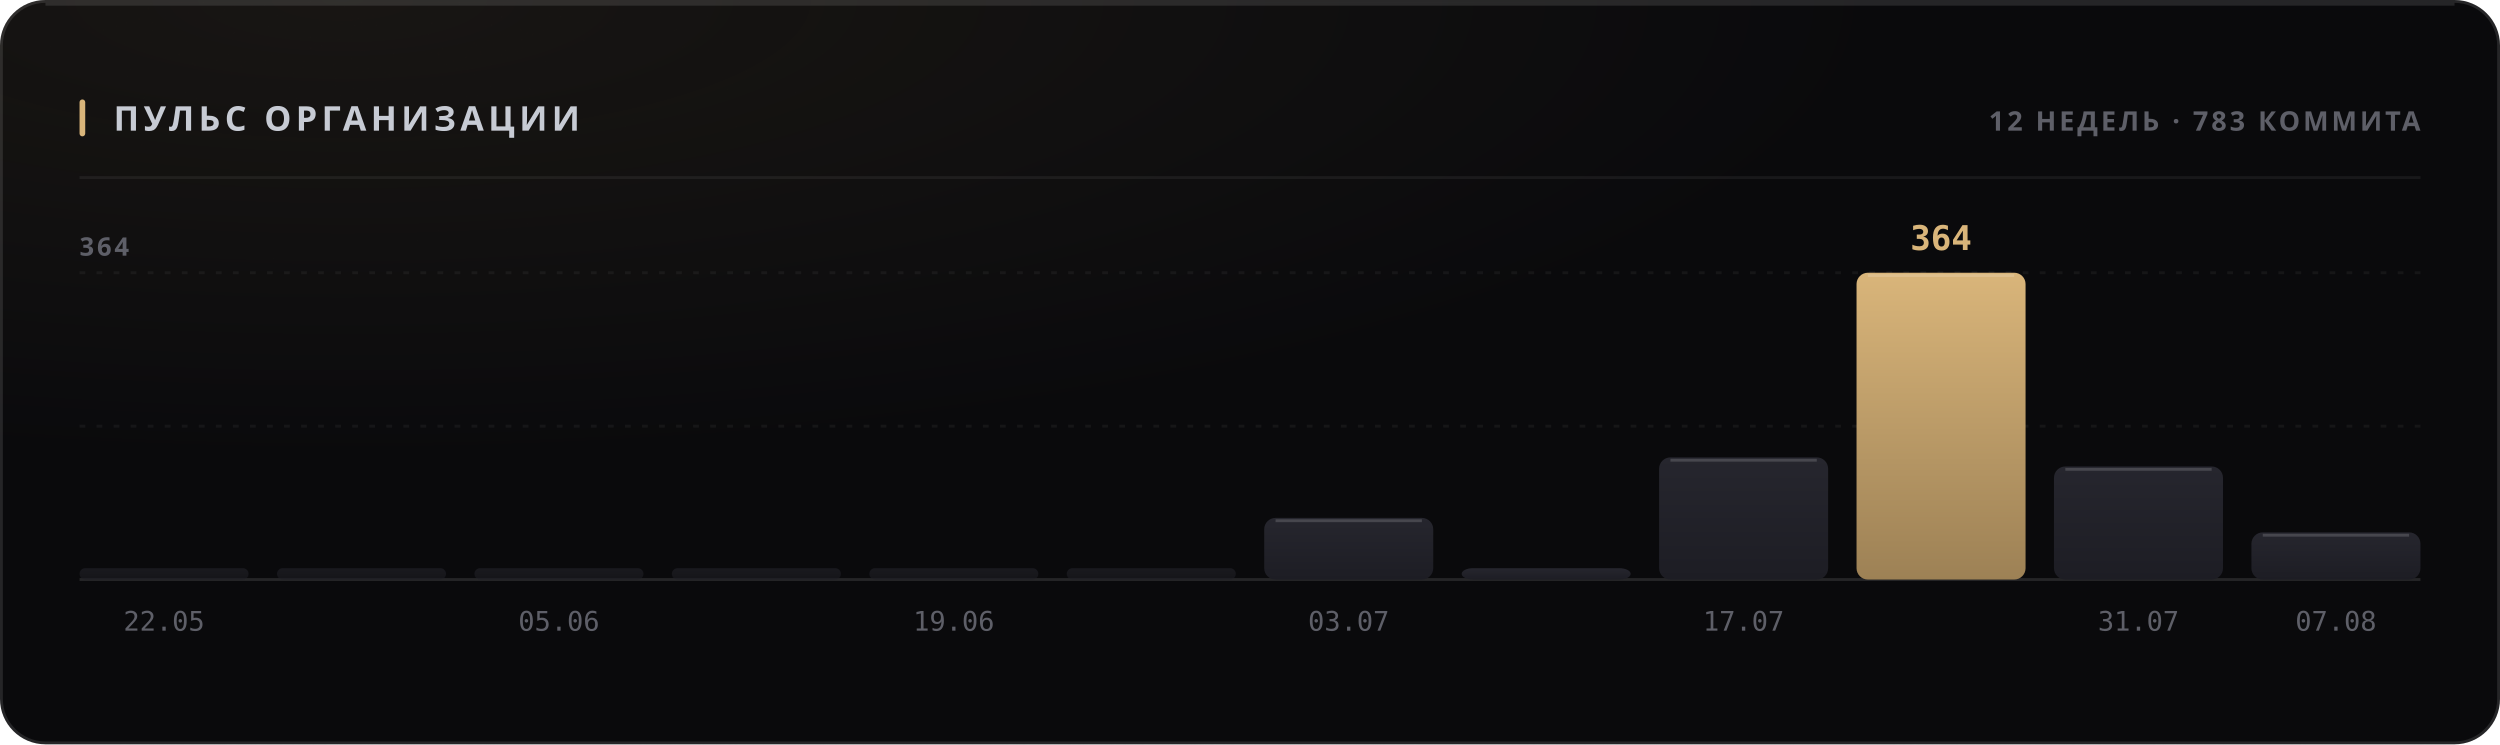
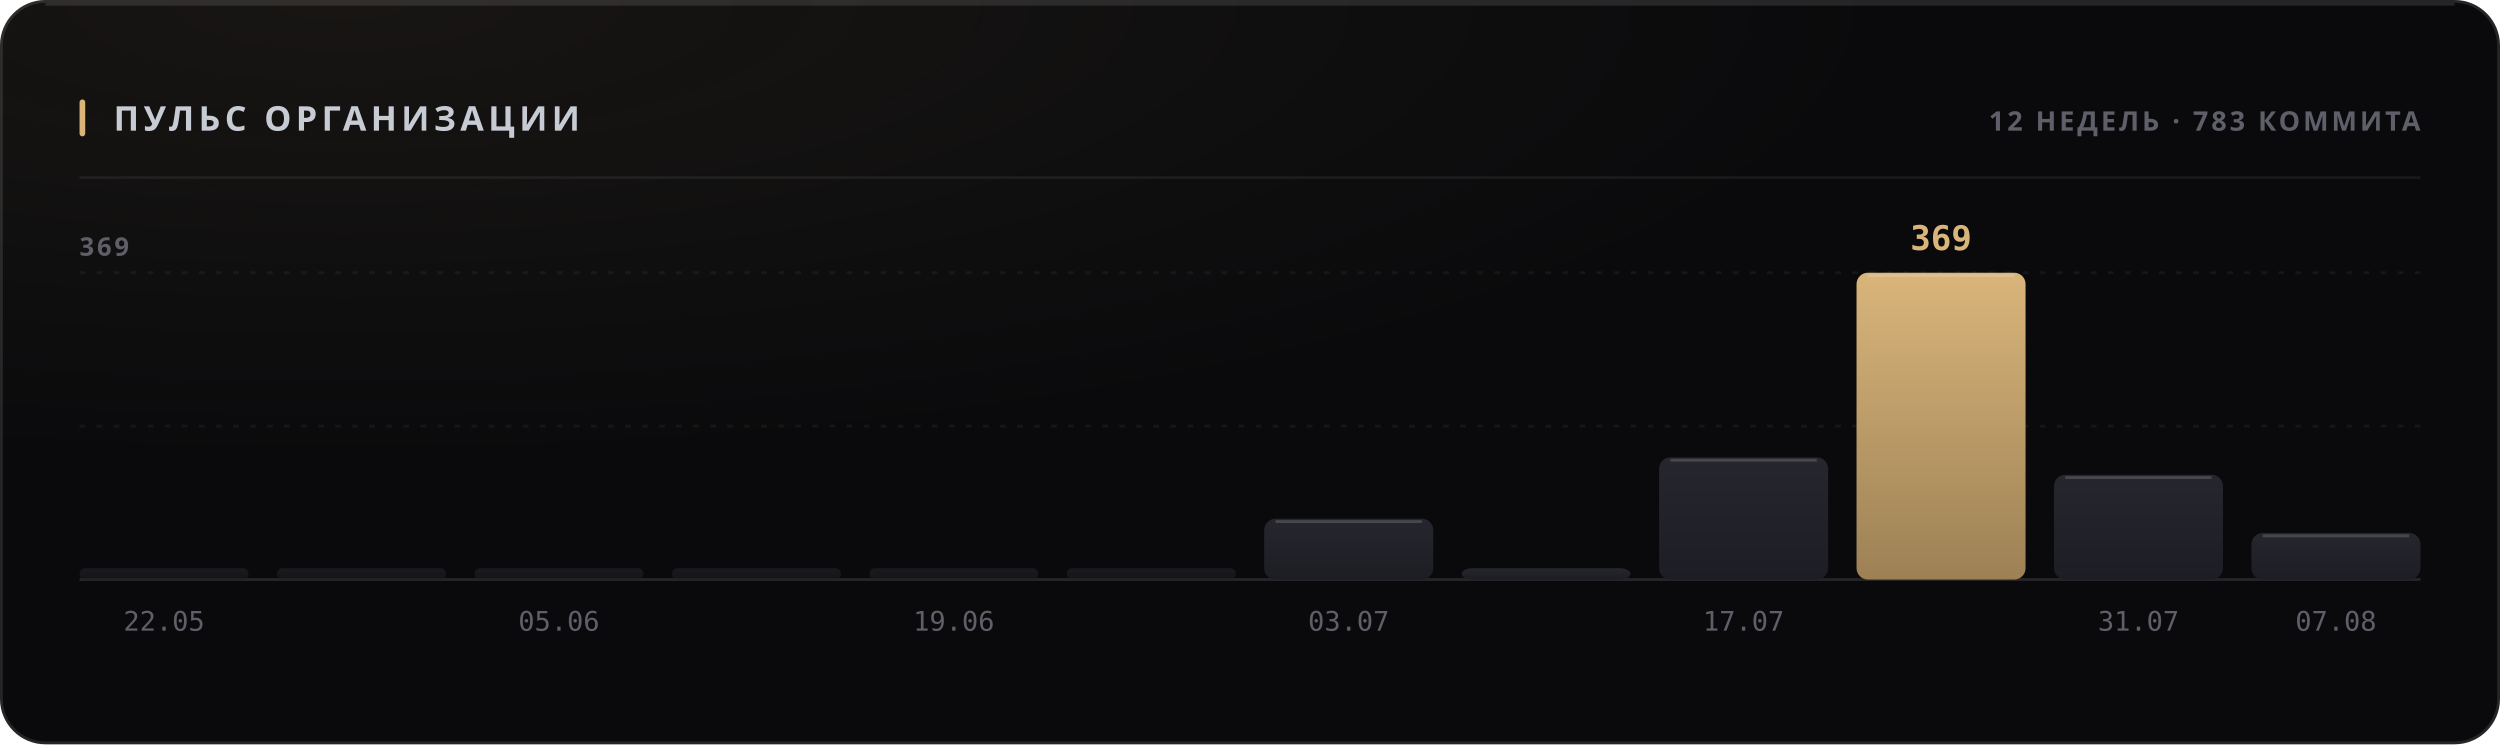
<svg xmlns="http://www.w3.org/2000/svg" width="880" height="262" viewBox="0 0 880 262" role="img">
  <style>
  text { font-family: -apple-system, BlinkMacSystemFont, 'Segoe UI', 'Noto Sans', Helvetica, Arial, sans-serif; }
  .mono { font-family: ui-monospace, 'SF Mono', 'Cascadia Mono', 'DejaVu Sans Mono', Menlo, Consolas, monospace; font-variant-numeric: tabular-nums; }
  .caps { letter-spacing: .1em; text-transform: uppercase; }

  @keyframes sheen  { from { transform: translateX(-120%); } to { transform: translateX(260%); } }
  @keyframes rise   { from { opacity: 0; transform: translateY(6px); } to { opacity: 1; transform: none; } }
  @keyframes slide  { from { opacity: 0; transform: translateX(-8px); } to { opacity: 1; transform: none; } }
  @keyframes grow   { from { transform: scaleY(0); } to { transform: scaleY(1); } }
  @keyframes widen  { from { transform: scaleX(0); } to { transform: scaleX(1); } }
  @keyframes draw   { from { stroke-dashoffset: 200; } to { stroke-dashoffset: 0; } }

  .sheen { animation: sheen 5.5s cubic-bezier(.45,0,.2,1) infinite; }
  .rise  { animation: rise .5s cubic-bezier(.16,1,.3,1) both; }
  .slide { animation: slide .42s cubic-bezier(.16,1,.3,1) both; }
  .bar   { transform-box: fill-box; transform-origin: 50% 100%;
           animation: grow .62s cubic-bezier(.16,1,.3,1) both; }
  .fill  { transform-box: fill-box; transform-origin: 0% 50%;
           animation: widen .8s cubic-bezier(.16,1,.3,1) both; }
  /* The hidden start state lives in the keyframes, never in the static rule.
     A renderer that ignores CSS animations then falls back to the FINISHED
     state — a drawn line, visible text — instead of an empty panel. */
  .spark { stroke-dasharray: 200;
           animation: draw 1.1s cubic-bezier(.16,1,.3,1) both; }

  @media (prefers-reduced-motion: reduce) {
    .sheen { animation: none; opacity: 0; }
    .rise, .slide, .bar, .fill, .spark { animation: none; opacity: 1; transform: none;
                                         stroke-dashoffset: 0; }
  }</style>
  <defs>
    <filter id="grain1" x="0" y="0" width="100%" height="100%">
      <feTurbulence type="fractalNoise" baseFrequency="0.82" numOctaves="3" stitchTiles="stitch" />
      <feColorMatrix type="saturate" values="0" />
    </filter>
    <radialGradient id="wash2" cx="14%" cy="0%" r="62%">
      <stop offset="0%" stop-color="#d9b57a" stop-opacity="0.07" />
      <stop offset="100%" stop-color="#d9b57a" stop-opacity="0" />
    </radialGradient>
    <linearGradient id="barfill3" x1="0" y1="0" x2="0" y2="1">
      <stop offset="0%" stop-color="#26262e" />
      <stop offset="100%" stop-color="#1d1d24" />
    </linearGradient>
    <linearGradient id="barfill4" x1="0" y1="0" x2="0" y2="1">
      <stop offset="0%" stop-color="#26262e" />
      <stop offset="100%" stop-color="#1d1d24" />
    </linearGradient>
    <linearGradient id="barfill5" x1="0" y1="0" x2="0" y2="1">
      <stop offset="0%" stop-color="#26262e" />
      <stop offset="100%" stop-color="#1d1d24" />
    </linearGradient>
    <linearGradient id="barfill6" x1="0" y1="0" x2="0" y2="1">
      <stop offset="0%" stop-color="#26262e" />
      <stop offset="100%" stop-color="#1d1d24" />
    </linearGradient>
    <linearGradient id="barfill7" x1="0" y1="0" x2="0" y2="1">
      <stop offset="0%" stop-color="#26262e" />
      <stop offset="100%" stop-color="#1d1d24" />
    </linearGradient>
    <linearGradient id="barfill8" x1="0" y1="0" x2="0" y2="1">
      <stop offset="0%" stop-color="#26262e" />
      <stop offset="100%" stop-color="#1d1d24" />
    </linearGradient>
    <linearGradient id="barfill9" x1="0" y1="0" x2="0" y2="1">
      <stop offset="0%" stop-color="#26262e" />
      <stop offset="100%" stop-color="#1d1d24" />
    </linearGradient>
    <linearGradient id="barfill10" x1="0" y1="0" x2="0" y2="1">
      <stop offset="0%" stop-color="#26262e" />
      <stop offset="100%" stop-color="#1d1d24" />
    </linearGradient>
    <linearGradient id="barfill11" x1="0" y1="0" x2="0" y2="1">
      <stop offset="0%" stop-color="#26262e" />
      <stop offset="100%" stop-color="#1d1d24" />
    </linearGradient>
    <linearGradient id="barfill12" x1="0" y1="0" x2="0" y2="1">
      <stop offset="0%" stop-color="#d9b57a" />
      <stop offset="100%" stop-color="#9d8155" />
    </linearGradient>
    <linearGradient id="barfill13" x1="0" y1="0" x2="0" y2="1">
      <stop offset="0%" stop-color="#26262e" />
      <stop offset="100%" stop-color="#1d1d24" />
    </linearGradient>
    <linearGradient id="barfill14" x1="0" y1="0" x2="0" y2="1">
      <stop offset="0%" stop-color="#26262e" />
      <stop offset="100%" stop-color="#1d1d24" />
    </linearGradient>
  </defs>
  <rect width="880" height="262" rx="16" fill="#0a0a0c" />
  <rect width="880" height="262" rx="16" fill="url(#wash2)" />
  <rect width="880" height="262" rx="16" filter="url(#grain1)" opacity="0.05" style="mix-blend-mode:overlay" />
  <rect x=".5" y=".5" width="879" height="261" rx="15.5" fill="none" stroke="rgba(255,255,255,0.11)" />
  <path d="M16 1.5 H864" stroke="rgba(255,255,255,0.112)" stroke-width="1" fill="none" />
  <rect x="28" y="35" width="2" height="13" rx="1" fill="#d9b57a" />
  <text x="40" y="46" font-size="12" font-weight="700" fill="#c7cbd4" letter-spacing="0.13em">ПУЛЬС ОРГАНИЗАЦИИ</text>
  <text x="852" y="46" font-size="9.5" font-weight="600" fill="#5e5f68" text-anchor="end" letter-spacing="0.11em">12 НЕДЕЛЬ · 783 КОММИТА</text>
  <path d="M28 62.5 H852" stroke="rgba(255,255,255,0.06)" stroke-width="1" />
  <path d="M28 150.0 H852" stroke="rgba(255,255,255,0.05)" stroke-width="1" stroke-dasharray="2 4" />
  <path d="M28 96.0 H852" stroke="rgba(255,255,255,0.05)" stroke-width="1" stroke-dasharray="2 4" />
  <path d="M28 204 H852" stroke="rgba(255,255,255,0.11)" stroke-width="1" />
-   <text x="28" y="90" font-size="9" font-weight="600" fill="#5e5f68" letter-spacing="0.11em">364</text>
+   <text x="28" y="90" font-size="9" font-weight="600" fill="#5e5f68" letter-spacing="0.11em">369</text>
  <rect class="bar" x="28.0" y="200.0" width="59.5" height="4.0" rx="2" fill="url(#barfill3)" opacity="0.55" style="animation-delay:0s" />
  <text x="57.75" y="222" font-size="9.5" font-weight="400" fill="#5e5f68" text-anchor="middle" class="mono">22.05</text>
  <rect class="bar" x="97.5" y="200.0" width="59.5" height="4.0" rx="2" fill="url(#barfill4)" opacity="0.55" style="animation-delay:0.038s" />
  <rect class="bar" x="167.0" y="200.0" width="59.5" height="4.0" rx="2" fill="url(#barfill5)" opacity="0.55" style="animation-delay:0.076s" />
  <text x="196.75" y="222" font-size="9.5" font-weight="400" fill="#5e5f68" text-anchor="middle" class="mono">05.06</text>
  <rect class="bar" x="236.5" y="200.0" width="59.5" height="4.0" rx="2" fill="url(#barfill6)" opacity="0.55" style="animation-delay:0.114s" />
  <rect class="bar" x="306.0" y="200.0" width="59.5" height="4.0" rx="2" fill="url(#barfill7)" opacity="0.55" style="animation-delay:0.152s" />
  <text x="335.75" y="222" font-size="9.5" font-weight="400" fill="#5e5f68" text-anchor="middle" class="mono">19.06</text>
  <rect class="bar" x="375.5" y="200.0" width="59.5" height="4.0" rx="2" fill="url(#barfill8)" opacity="0.55" style="animation-delay:0.19s" />
-   <rect class="bar" x="445.0" y="182.3" width="59.5" height="21.7" rx="4" fill="url(#barfill9)" opacity="1" style="animation-delay:0.228s" />
-   <path d="M449.0 183.3 H500.5" stroke="rgba(255,255,255,0.154)" stroke-width="1" />
+   <rect class="bar" x="445.0" y="182.6" width="59.5" height="21.4" rx="4" fill="url(#barfill9)" opacity="1" style="animation-delay:0.228s" />
+   <path d="M449.0 183.6 H500.5" stroke="rgba(255,255,255,0.154)" stroke-width="1" />
  <text x="474.75" y="222" font-size="9.5" font-weight="400" fill="#5e5f68" text-anchor="middle" class="mono">03.07</text>
  <rect class="bar" x="514.5" y="200.0" width="59.5" height="4.0" rx="4" fill="url(#barfill10)" opacity="1" style="animation-delay:0.266s" />
  <rect class="bar" x="584.0" y="161.0" width="59.5" height="43.0" rx="4" fill="url(#barfill11)" opacity="1" style="animation-delay:0.304s" />
  <path d="M588.0 162.0 H639.5" stroke="rgba(255,255,255,0.154)" stroke-width="1" />
  <text x="613.75" y="222" font-size="9.5" font-weight="400" fill="#5e5f68" text-anchor="middle" class="mono">17.07</text>
  <rect class="bar" x="653.5" y="96.0" width="59.5" height="108.0" rx="4" fill="url(#barfill12)" opacity="1" style="animation-delay:0.342s" />
  <path d="M657.5 97.0 H709.0" stroke="rgba(255,255,255,0.154)" stroke-width="1" />
-   <text x="683.25" y="88" font-size="12" font-weight="700" fill="#d9b57a" text-anchor="middle" class="mono rise" opacity="1">364</text>
-   <rect class="bar" x="723.0" y="164.2" width="59.5" height="39.8" rx="4" fill="url(#barfill13)" opacity="1" style="animation-delay:0.38s" />
-   <path d="M727.0 165.2 H778.5" stroke="rgba(255,255,255,0.154)" stroke-width="1" />
+   <text x="683.25" y="88" font-size="12" font-weight="700" fill="#d9b57a" text-anchor="middle" class="mono rise" opacity="1">369</text>
+   <rect class="bar" x="723.0" y="167.1" width="59.5" height="36.9" rx="4" fill="url(#barfill13)" opacity="1" style="animation-delay:0.38s" />
+   <path d="M727.0 168.1 H778.5" stroke="rgba(255,255,255,0.154)" stroke-width="1" />
  <text x="752.75" y="222" font-size="9.5" font-weight="400" fill="#5e5f68" text-anchor="middle" class="mono">31.07</text>
-   <rect class="bar" x="792.5" y="187.4" width="59.5" height="16.6" rx="4" fill="url(#barfill14)" opacity="1" style="animation-delay:0.418s" />
-   <path d="M796.5 188.4 H848.0" stroke="rgba(255,255,255,0.154)" stroke-width="1" />
+   <rect class="bar" x="792.5" y="187.6" width="59.5" height="16.4" rx="4" fill="url(#barfill14)" opacity="1" style="animation-delay:0.418s" />
+   <path d="M796.5 188.6 H848.0" stroke="rgba(255,255,255,0.154)" stroke-width="1" />
  <text x="822.25" y="222" font-size="9.5" font-weight="400" fill="#5e5f68" text-anchor="middle" class="mono">07.08</text>
</svg>
